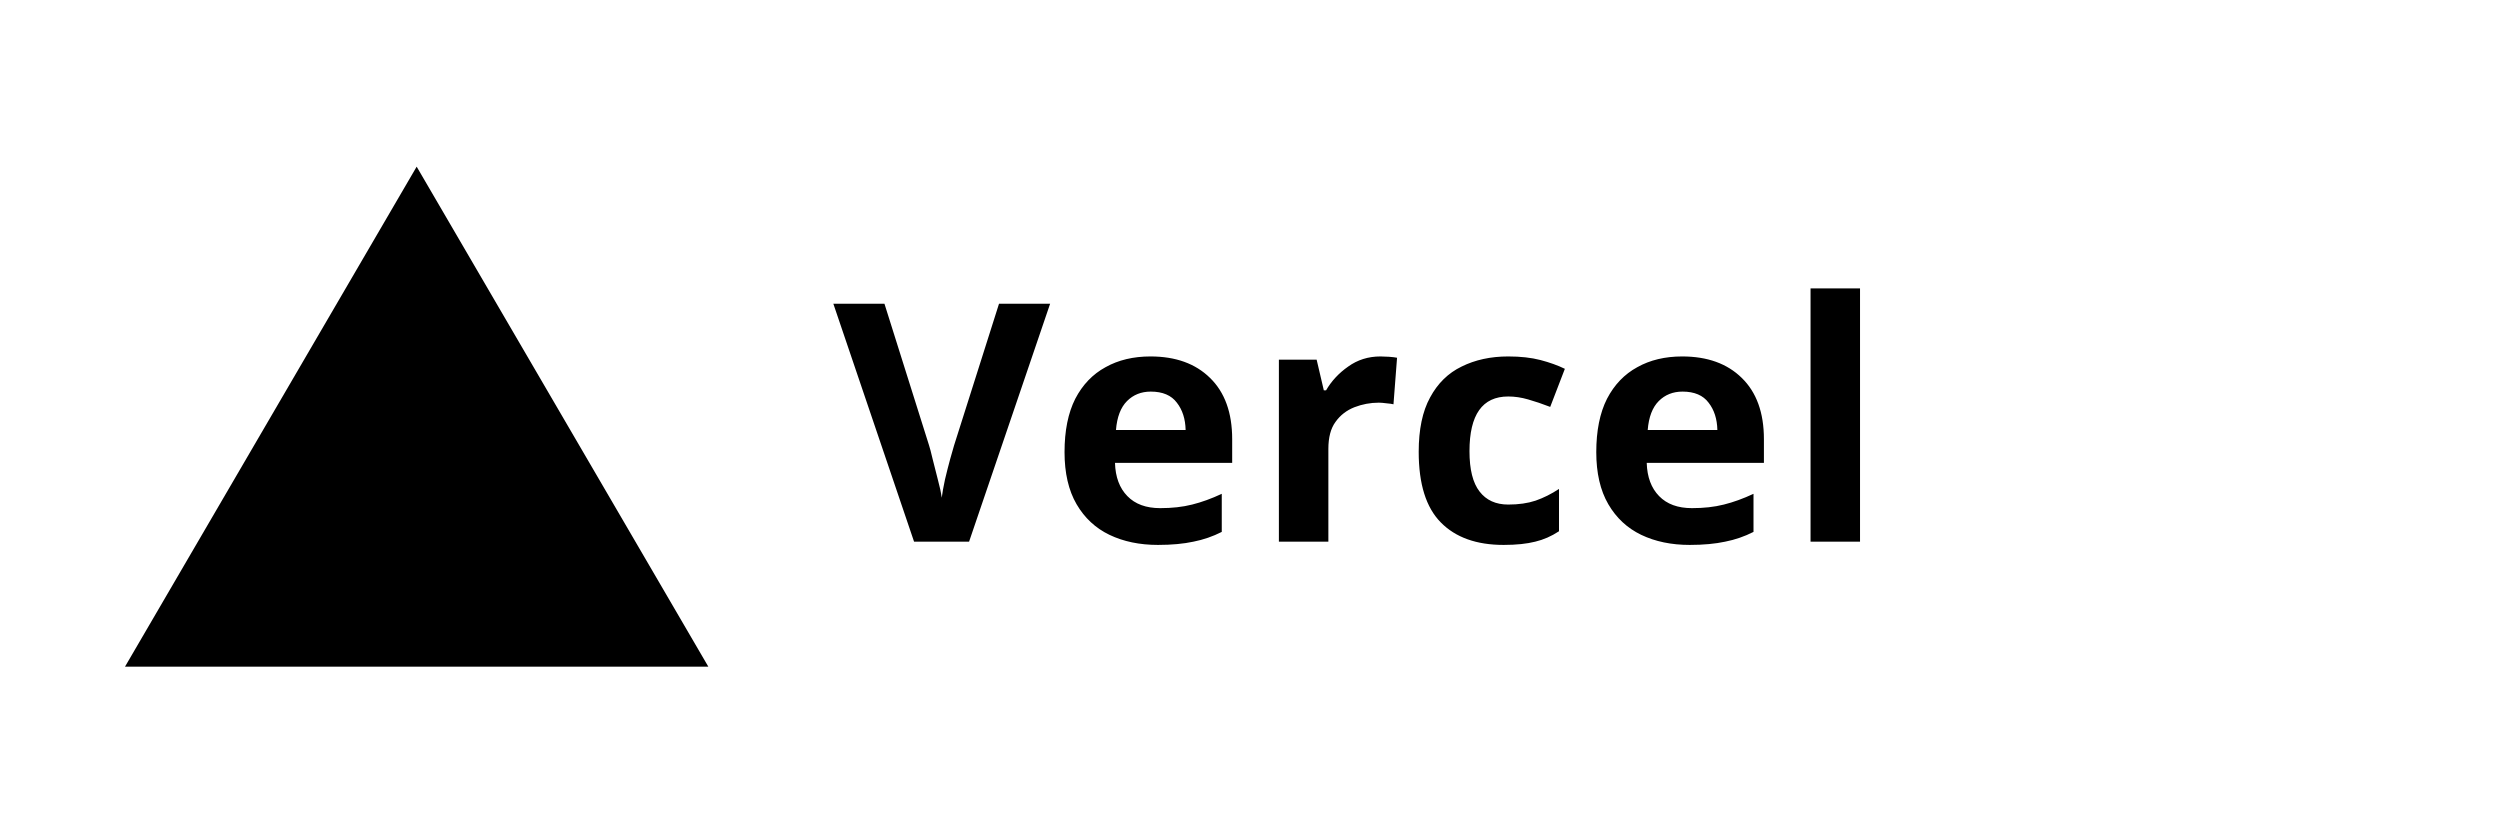
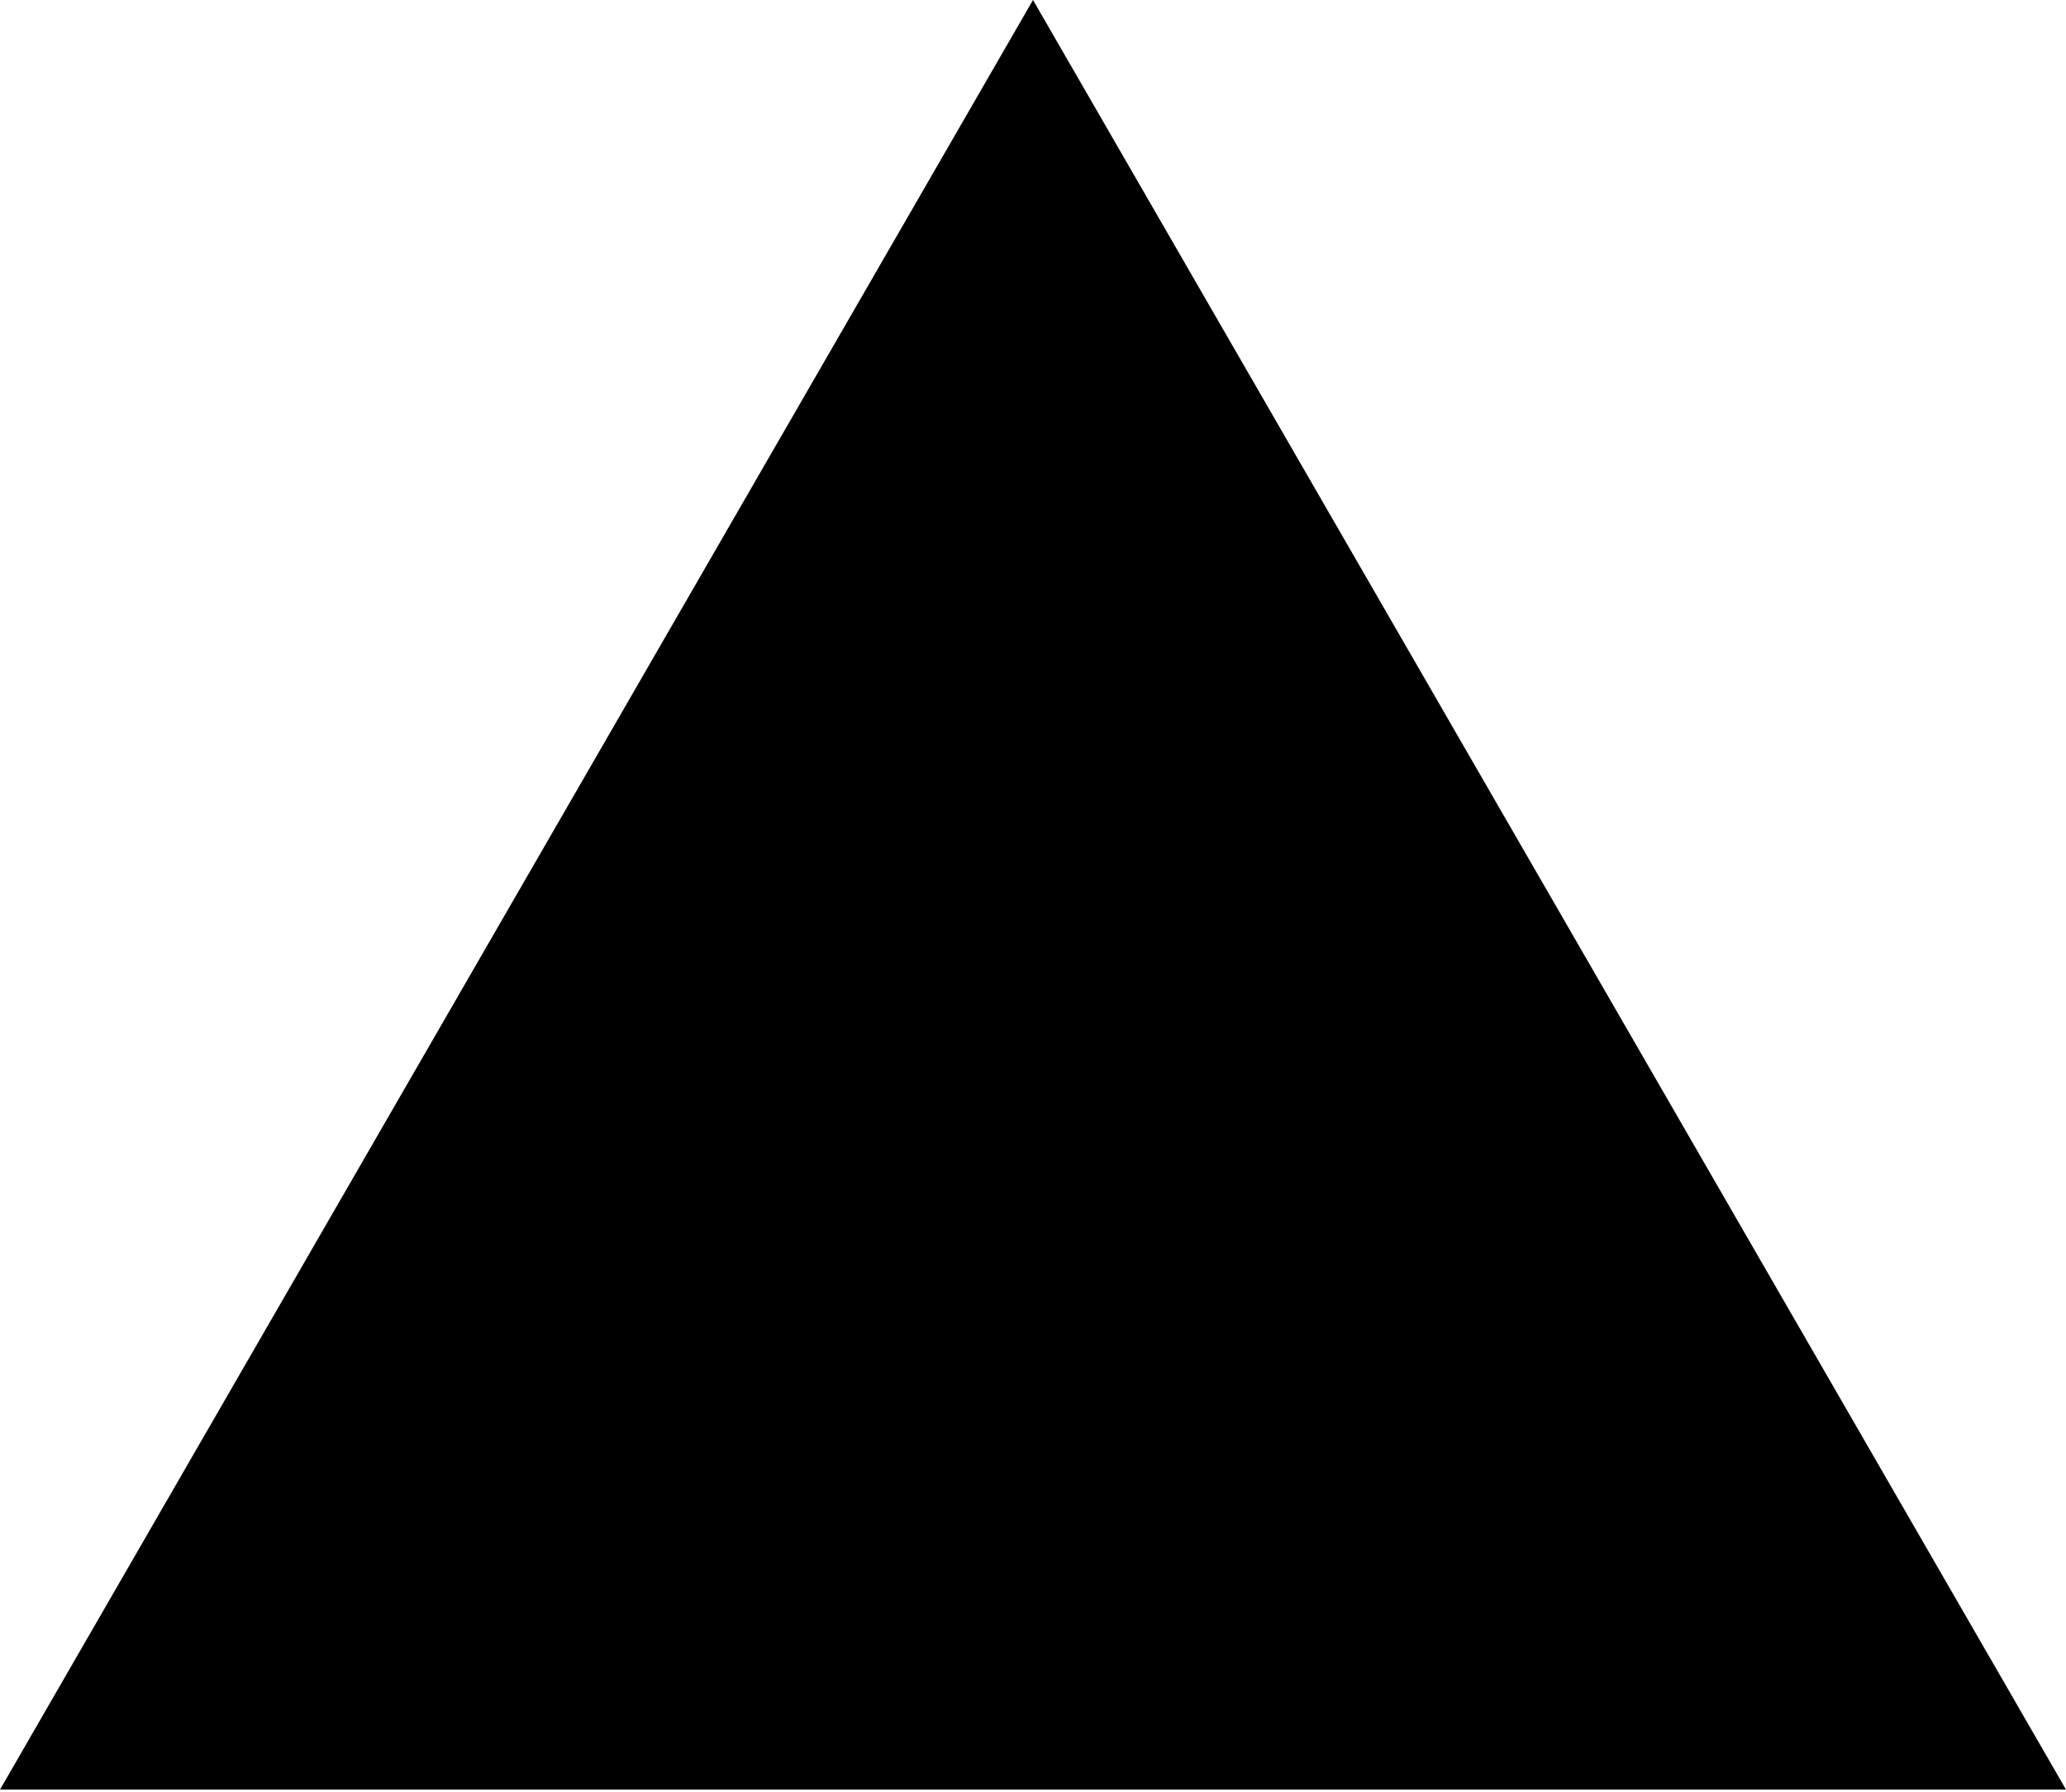
- <svg xmlns="http://www.w3.org/2000/svg" viewBox="0 0 120 40" fill="currentColor">
-   <path d="M20 8L34 32H6z" />
-   <text x="40" y="26" font-family="system-ui, sans-serif" font-size="16" font-weight="600" letter-spacing="0.3">Vercel</text>
+ <svg xmlns="http://www.w3.org/2000/svg" viewBox="0 0 256 222" fill="currentColor">
+   <path d="m128 0 128 221.705H0z" />
</svg>
